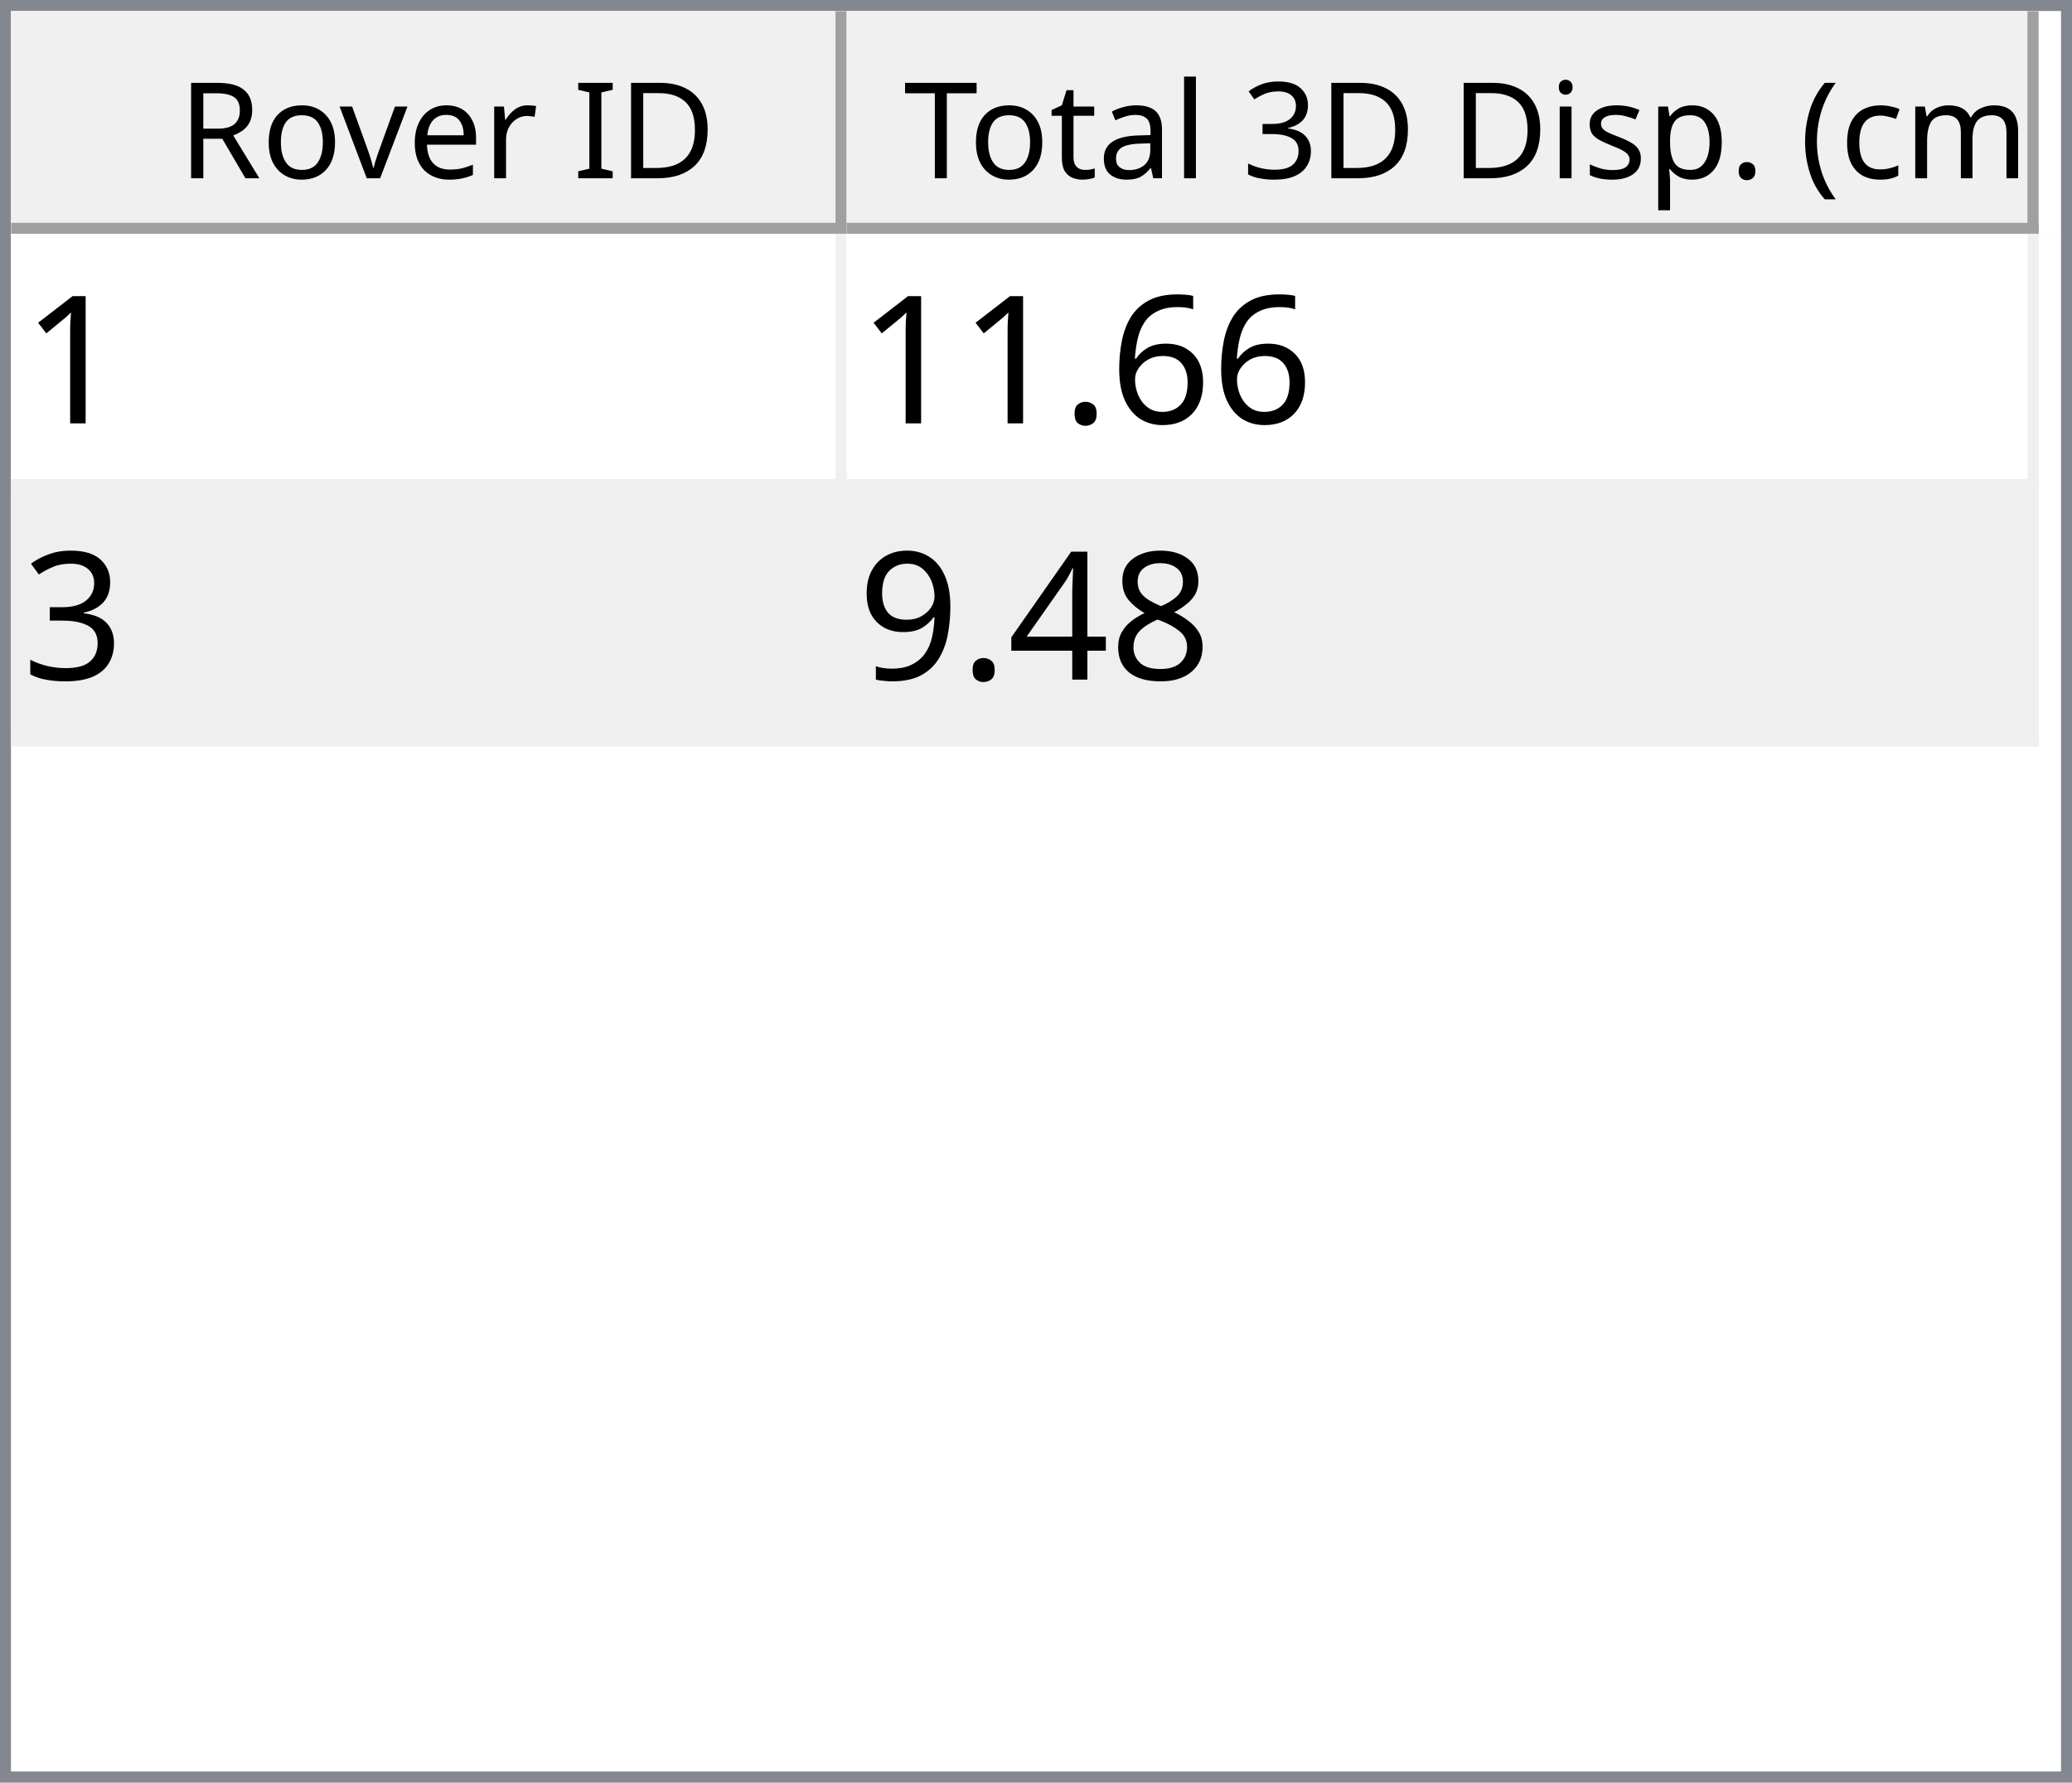
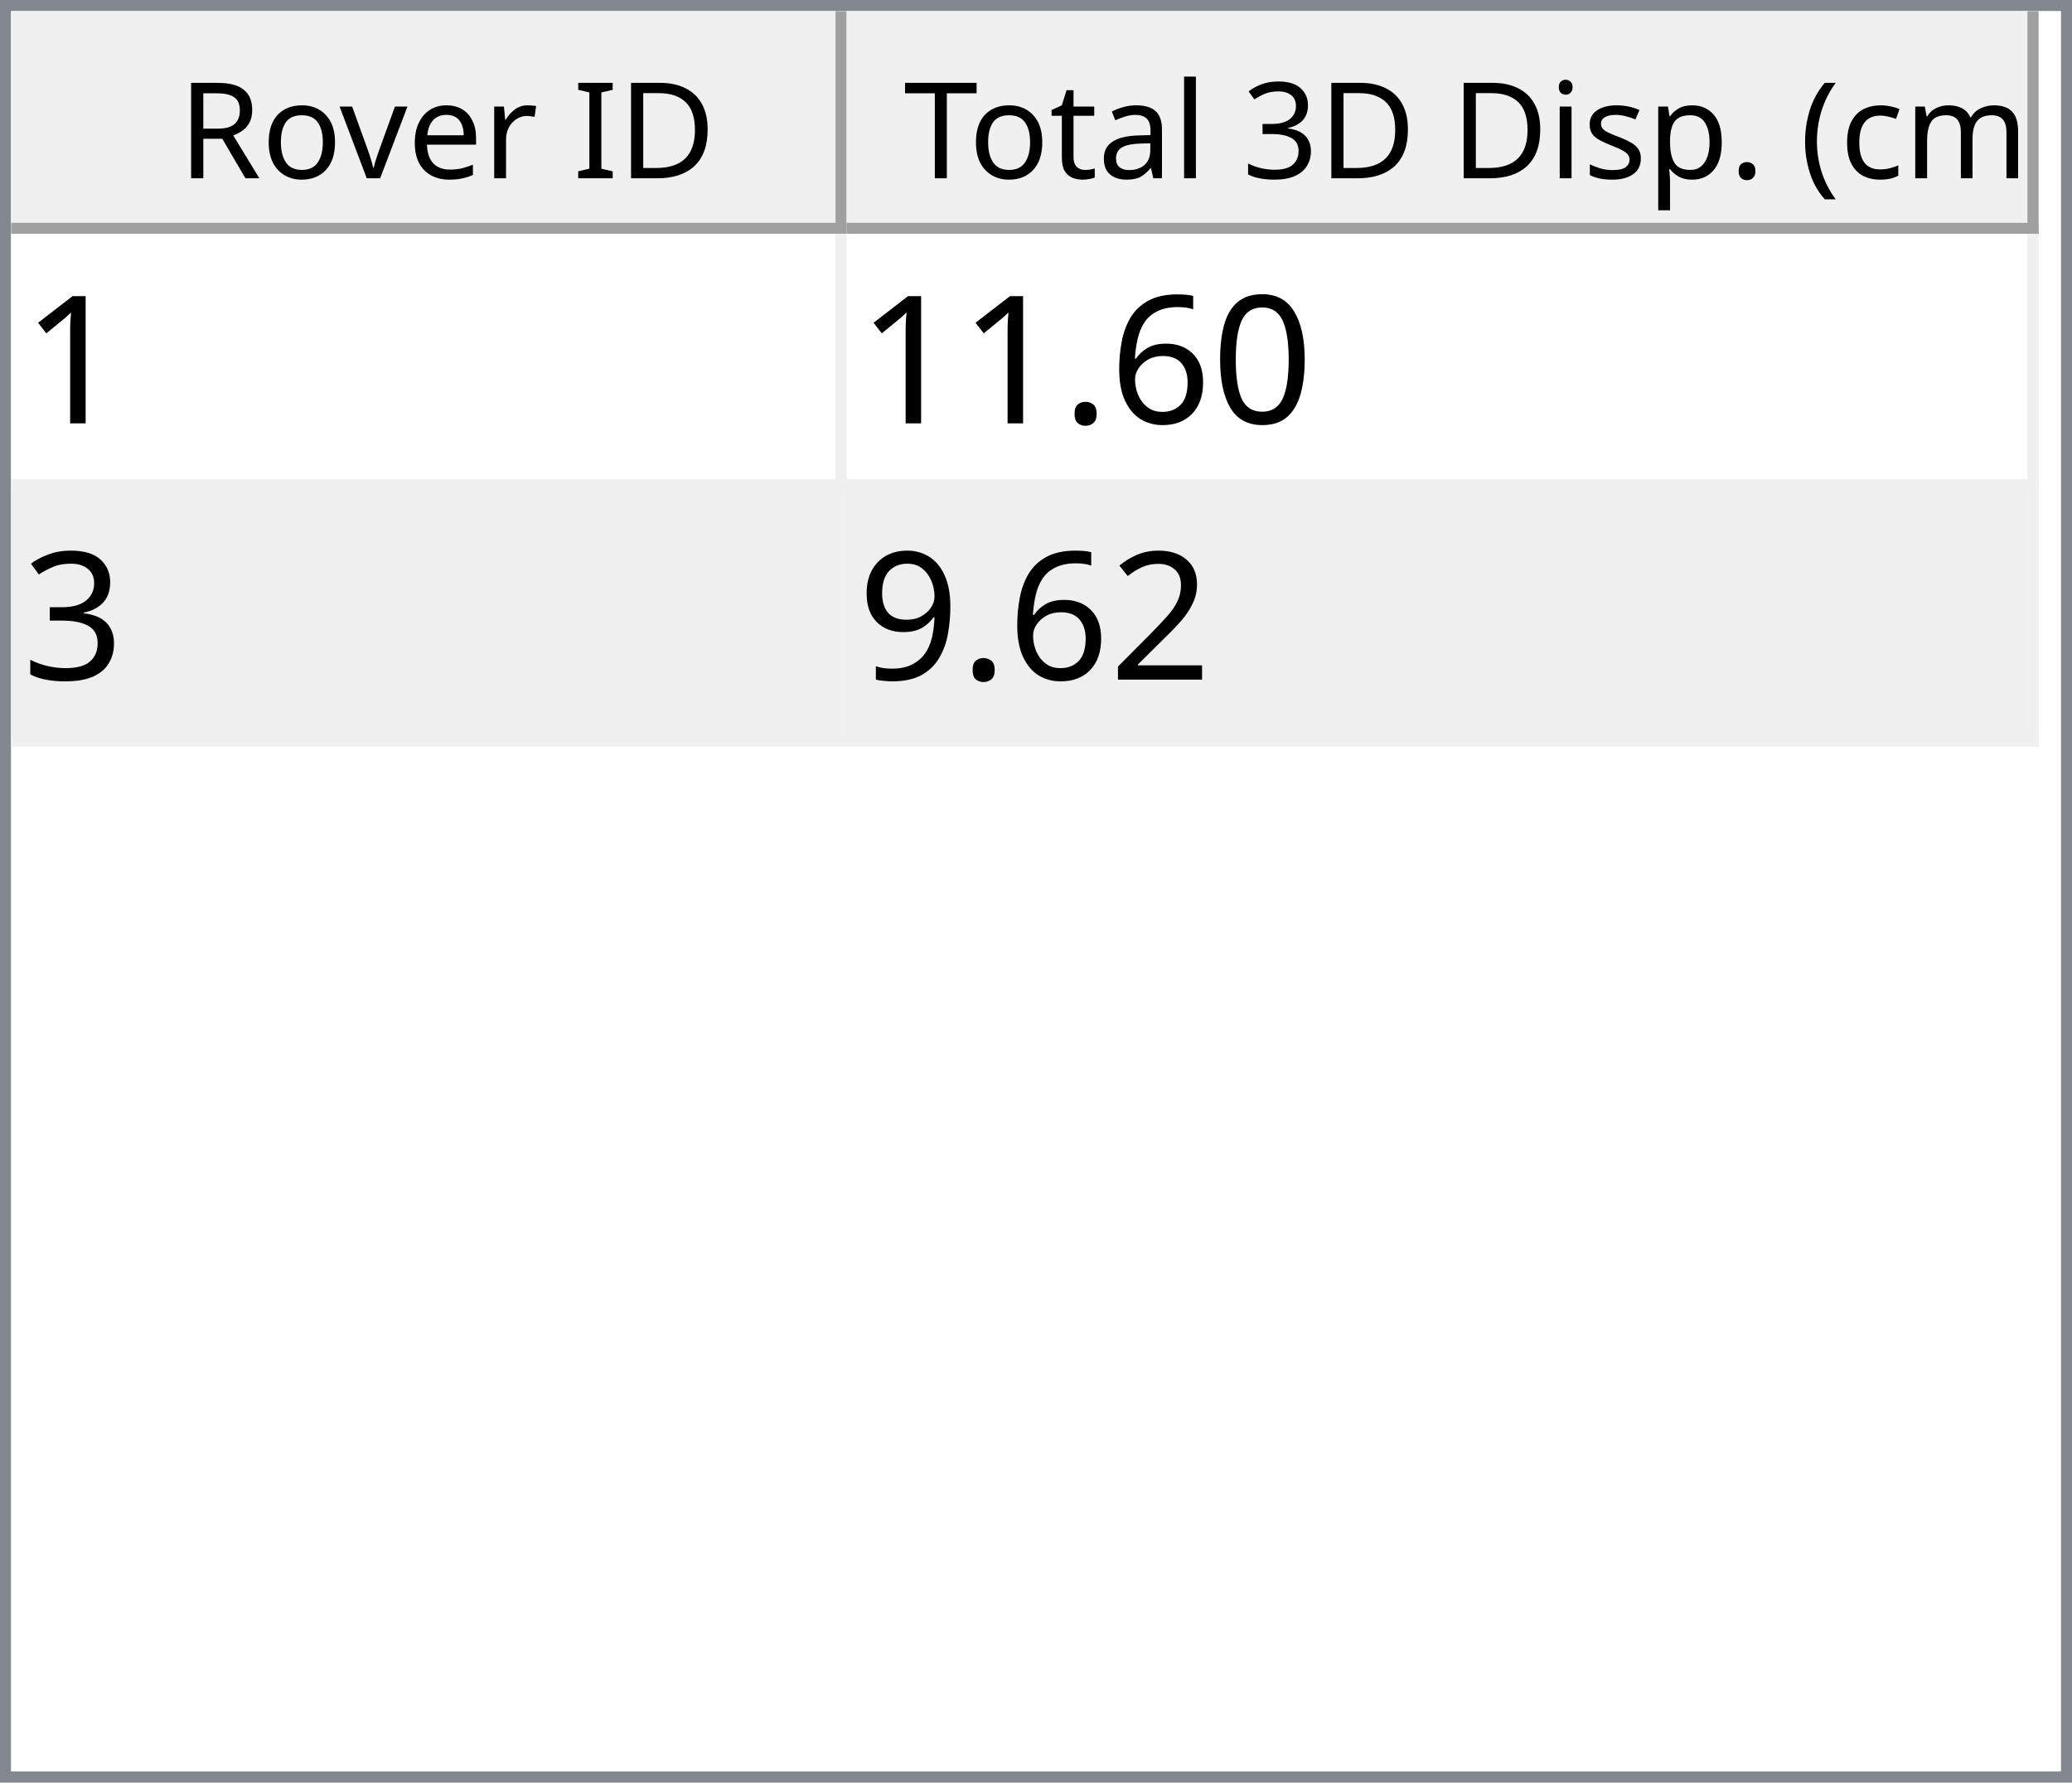
<svg xmlns="http://www.w3.org/2000/svg" style="fill-opacity:1; color-rendering:auto; color-interpolation:auto; text-rendering:auto; stroke:black; stroke-linecap:square; stroke-miterlimit:10; shape-rendering:auto; stroke-opacity:1; fill:black; stroke-dasharray:none; font-weight:normal; stroke-width:1; font-family:'Dialog'; font-style:normal; stroke-linejoin:miter; font-size:12px; stroke-dashoffset:0; image-rendering:auto;" width="186" height="160">
  <defs id="genericDefs" />
  <g>
    <defs id="defs1">
      <clipPath clipPathUnits="userSpaceOnUse" id="clipPath1">
        <path d="M0 0 L186 0 L186 160 L0 160 L0 0 Z" />
      </clipPath>
      <clipPath clipPathUnits="userSpaceOnUse" id="clipPath2">
        <path d="M0 0 L0 160 L186 160 L186 0 Z" />
      </clipPath>
      <clipPath clipPathUnits="userSpaceOnUse" id="clipPath3">
        <path d="M0 0 L0 20 L184 20 L184 0 Z" />
      </clipPath>
      <clipPath clipPathUnits="userSpaceOnUse" id="clipPath4">
        <path d="M0 0 L0 20 L75 20 L75 0 Z" />
      </clipPath>
      <clipPath clipPathUnits="userSpaceOnUse" id="clipPath5">
        <path d="M1 1 L1 19 L74 19 L74 1 Z" />
      </clipPath>
      <clipPath clipPathUnits="userSpaceOnUse" id="clipPath6">
        <path d="M0 0 L0 18 L73 18 L73 0 Z" />
      </clipPath>
      <clipPath clipPathUnits="userSpaceOnUse" id="clipPath7">
        <path d="M-0.5 -0.5 L-0.5 19.5 L74.5 19.5 L74.5 -0.5 Z" />
      </clipPath>
      <clipPath clipPathUnits="userSpaceOnUse" id="clipPath8">
        <path d="M0 0 L0 20 L107 20 L107 0 Z" />
      </clipPath>
      <clipPath clipPathUnits="userSpaceOnUse" id="clipPath9">
        <path d="M1 1 L1 19 L106 19 L106 1 Z" />
      </clipPath>
      <clipPath clipPathUnits="userSpaceOnUse" id="clipPath10">
        <path d="M0 0 L0 18 L105 18 L105 0 Z" />
      </clipPath>
      <clipPath clipPathUnits="userSpaceOnUse" id="clipPath11">
        <path d="M-0.5 -0.5 L-0.5 19.5 L106.5 19.5 L106.5 -0.5 Z" />
      </clipPath>
      <clipPath clipPathUnits="userSpaceOnUse" id="clipPath12">
        <path d="M0 0 L0 138 L184 138 L184 0 Z" />
      </clipPath>
      <clipPath clipPathUnits="userSpaceOnUse" id="clipPath13">
        <path d="M0 0 L0 46 L182 46 L182 0 Z" />
      </clipPath>
      <clipPath clipPathUnits="userSpaceOnUse" id="clipPath14">
        <path d="M-0.5 -0.5 L-0.5 45.5 L181.5 45.5 L181.5 -0.5 Z" />
      </clipPath>
      <clipPath clipPathUnits="userSpaceOnUse" id="clipPath15">
        <path d="M0 0 L0 22 L74 22 L74 0 Z" />
      </clipPath>
      <clipPath clipPathUnits="userSpaceOnUse" id="clipPath16">
        <path d="M0 0 L0 22 L106 22 L106 0 Z" />
      </clipPath>
      <font horiz-adv-x="64.551" id="font1">
        <font-face ascent="107.91" descent="25.098" units-per-em="100" style="font-style:normal; font-family:Segoe UI; font-weight:normal;" />
        <missing-glyph horiz-adv-x="64.551" d="M8.109 0 L8.109 68.266 L56.453 68.266 L56.453 0 L8.109 0 ZM15.328 7.234 L49.219 7.234 L49.219 61.031 L15.328 61.031 L15.328 7.234 Z" />
        <glyph unicode="D" horiz-adv-x="70.117" d="M9.188 0 L9.188 70.016 L28.516 70.016 Q65.531 70.016 65.531 35.891 Q65.531 19.672 55.25 9.836 Q44.969 0 27.734 0 L9.188 0 ZM17.391 62.594 L17.391 7.422 L27.828 7.422 Q41.609 7.422 49.273 14.797 Q56.938 22.172 56.938 35.688 Q56.938 62.594 28.328 62.594 L17.391 62.594 Z" />
        <glyph unicode="I" horiz-adv-x="26.611" d="M17.391 0 L9.188 0 L9.188 70.016 L17.391 70.016 L17.391 0 Z" />
        <glyph unicode=" " horiz-adv-x="27.393" d="" />
        <glyph unicode="r" horiz-adv-x="34.766" d="M34.188 41.891 Q32.078 43.5 28.125 43.5 Q23 43.5 19.555 38.672 Q16.109 33.844 16.109 25.484 L16.109 0 L8.109 0 L8.109 50 L16.109 50 L16.109 39.703 L16.312 39.703 Q18.016 44.969 21.531 47.922 Q25.047 50.875 29.391 50.875 Q32.516 50.875 34.188 50.203 L34.188 41.891 Z" />
        <glyph unicode="e" horiz-adv-x="52.295" d="M48.297 23 L12.984 23 Q13.188 14.656 17.484 10.109 Q21.781 5.562 29.297 5.562 Q37.75 5.562 44.828 11.141 L44.828 3.609 Q38.234 -1.172 27.391 -1.172 Q16.797 -1.172 10.742 5.641 Q4.688 12.453 4.688 24.812 Q4.688 36.469 11.305 43.82 Q17.922 51.172 27.734 51.172 Q37.547 51.172 42.922 44.828 Q48.297 38.484 48.297 27.203 L48.297 23 ZM40.094 29.781 Q40.047 36.719 36.75 40.578 Q33.453 44.438 27.594 44.438 Q21.922 44.438 17.969 40.383 Q14.016 36.328 13.094 29.781 L40.094 29.781 Z" />
        <glyph unicode="v" horiz-adv-x="47.9" d="M47.406 50 L27.484 0 L19.625 0 L0.688 50 L9.469 50 L22.172 13.672 Q23.578 9.672 23.922 6.688 L24.125 6.688 Q24.609 10.453 25.688 13.484 L38.969 50 L47.406 50 Z" />
        <glyph unicode="o" horiz-adv-x="58.594" d="M29 -1.172 Q17.922 -1.172 11.305 5.836 Q4.688 12.844 4.688 24.422 Q4.688 37.016 11.57 44.094 Q18.453 51.172 30.172 51.172 Q41.359 51.172 47.633 44.289 Q53.906 37.406 53.906 25.203 Q53.906 13.234 47.141 6.031 Q40.375 -1.172 29 -1.172 ZM29.594 44.438 Q21.875 44.438 17.383 39.188 Q12.891 33.938 12.891 24.703 Q12.891 15.828 17.43 10.695 Q21.969 5.562 29.594 5.562 Q37.359 5.562 41.531 10.594 Q45.703 15.625 45.703 24.906 Q45.703 34.281 41.531 39.359 Q37.359 44.438 29.594 44.438 Z" />
        <glyph unicode="R" horiz-adv-x="59.814" d="M59.375 0 L49.609 0 L37.891 19.625 Q36.281 22.359 34.766 24.289 Q33.25 26.219 31.664 27.438 Q30.078 28.656 28.25 29.219 Q26.422 29.781 24.125 29.781 L17.391 29.781 L17.391 0 L9.188 0 L9.188 70.016 L30.078 70.016 Q34.672 70.016 38.555 68.867 Q42.438 67.719 45.289 65.375 Q48.141 63.031 49.758 59.547 Q51.375 56.062 51.375 51.375 Q51.375 47.703 50.273 44.656 Q49.172 41.609 47.148 39.211 Q45.125 36.812 42.266 35.133 Q39.406 33.453 35.844 32.516 L35.844 32.328 Q37.594 31.547 38.891 30.547 Q40.188 29.547 41.359 28.18 Q42.531 26.812 43.68 25.078 Q44.828 23.344 46.234 21.047 L59.375 0 ZM17.391 62.594 L17.391 37.203 L28.516 37.203 Q31.594 37.203 34.203 38.133 Q36.812 39.062 38.719 40.797 Q40.625 42.531 41.703 45.047 Q42.781 47.562 42.781 50.688 Q42.781 56.297 39.141 59.445 Q35.5 62.594 28.609 62.594 L17.391 62.594 Z" />
        <glyph unicode=")" horiz-adv-x="30.176" d="M8.297 -15.922 L1.172 -15.922 Q16.406 2.344 16.406 26.812 Q16.406 51.469 1.078 70.016 L8.297 70.016 Q23.531 52.156 23.531 26.703 Q23.531 1.375 8.297 -15.922 Z" />
        <glyph unicode="m" horiz-adv-x="86.133" d="M79.109 0 L71.094 0 L71.094 28.719 Q71.094 37.016 68.531 40.727 Q65.969 44.438 59.906 44.438 Q54.781 44.438 51.195 39.75 Q47.609 35.062 47.609 28.516 L47.609 0 L39.594 0 L39.594 29.688 Q39.594 44.438 28.219 44.438 Q22.953 44.438 19.531 40.016 Q16.109 35.594 16.109 28.516 L16.109 0 L8.109 0 L8.109 50 L16.109 50 L16.109 42.094 L16.312 42.094 Q21.625 51.172 31.844 51.172 Q36.969 51.172 40.773 48.312 Q44.578 45.453 46 40.828 Q51.562 51.172 62.594 51.172 Q79.109 51.172 79.109 30.812 L79.109 0 Z" />
        <glyph unicode="c" horiz-adv-x="46.191" d="M42.188 2.297 Q36.422 -1.172 28.516 -1.172 Q17.828 -1.172 11.258 5.789 Q4.688 12.75 4.688 23.828 Q4.688 36.188 11.766 43.68 Q18.844 51.172 30.672 51.172 Q37.25 51.172 42.281 48.734 L42.281 40.531 Q36.719 44.438 30.375 44.438 Q22.703 44.438 17.797 38.945 Q12.891 33.453 12.891 24.516 Q12.891 15.719 17.508 10.641 Q22.125 5.562 29.891 5.562 Q36.422 5.562 42.188 9.906 L42.188 2.297 Z" />
        <glyph unicode="(" horiz-adv-x="30.176" d="M29.109 -15.922 L21.969 -15.922 Q6.844 1.375 6.844 26.703 Q6.844 52.156 21.969 70.016 L29.203 70.016 Q13.875 51.469 13.875 26.812 Q13.875 2.344 29.109 -15.922 Z" />
        <glyph unicode="." horiz-adv-x="21.68" d="M10.891 -1.078 Q8.641 -1.078 7.055 0.539 Q5.469 2.156 5.469 4.391 Q5.469 6.641 7.055 8.273 Q8.641 9.906 10.891 9.906 Q13.188 9.906 14.797 8.273 Q16.406 6.641 16.406 4.391 Q16.406 2.156 14.797 0.539 Q13.188 -1.078 10.891 -1.078 Z" />
        <glyph unicode="p" horiz-adv-x="58.789" d="M16.312 7.234 L16.109 7.234 L16.109 -23 L8.109 -23 L8.109 50 L16.109 50 L16.109 41.219 L16.312 41.219 Q22.219 51.172 33.594 51.172 Q43.266 51.172 48.688 44.461 Q54.109 37.75 54.109 26.469 Q54.109 13.922 48 6.375 Q41.891 -1.172 31.297 -1.172 Q21.578 -1.172 16.312 7.234 ZM16.109 27.391 L16.109 20.406 Q16.109 14.203 20.141 9.883 Q24.172 5.562 30.375 5.562 Q37.641 5.562 41.773 11.133 Q45.906 16.703 45.906 26.609 Q45.906 34.969 42.047 39.703 Q38.188 44.438 31.594 44.438 Q24.609 44.438 20.359 39.578 Q16.109 34.719 16.109 27.391 Z" />
        <glyph unicode="s" horiz-adv-x="42.432" d="M5.078 1.812 L5.078 10.406 Q11.625 5.562 19.484 5.562 Q30.031 5.562 30.031 12.594 Q30.031 14.594 29.125 15.992 Q28.219 17.391 26.68 18.461 Q25.141 19.531 23.07 20.383 Q21 21.234 18.609 22.172 Q15.281 23.484 12.766 24.828 Q10.25 26.172 8.57 27.859 Q6.891 29.547 6.031 31.695 Q5.172 33.844 5.172 36.719 Q5.172 40.234 6.789 42.945 Q8.406 45.656 11.086 47.484 Q13.766 49.312 17.211 50.242 Q20.656 51.172 24.312 51.172 Q30.812 51.172 35.938 48.922 L35.938 40.828 Q30.422 44.438 23.25 44.438 Q21 44.438 19.195 43.922 Q17.391 43.406 16.094 42.477 Q14.797 41.547 14.086 40.258 Q13.375 38.969 13.375 37.406 Q13.375 35.453 14.086 34.133 Q14.797 32.812 16.164 31.789 Q17.531 30.766 19.484 29.938 Q21.438 29.109 23.922 28.125 Q27.25 26.859 29.883 25.516 Q32.516 24.172 34.375 22.484 Q36.234 20.797 37.234 18.602 Q38.234 16.406 38.234 13.375 Q38.234 9.672 36.602 6.938 Q34.969 4.203 32.234 2.398 Q29.5 0.594 25.93 -0.289 Q22.359 -1.172 18.453 -1.172 Q10.75 -1.172 5.078 1.812 Z" />
        <glyph unicode="i" horiz-adv-x="24.219" d="M12.203 62.703 Q10.062 62.703 8.547 64.164 Q7.031 65.625 7.031 67.875 Q7.031 70.125 8.547 71.609 Q10.062 73.094 12.203 73.094 Q14.406 73.094 15.945 71.609 Q17.484 70.125 17.484 67.875 Q17.484 65.719 15.945 64.211 Q14.406 62.703 12.203 62.703 ZM16.109 0 L8.109 0 L8.109 50 L16.109 50 L16.109 0 Z" />
        <glyph unicode="3" horiz-adv-x="53.906" d="M46.531 19.828 Q46.531 15.094 44.75 11.211 Q42.969 7.328 39.719 4.57 Q36.469 1.812 31.93 0.297 Q27.391 -1.219 21.922 -1.219 Q11.922 -1.219 6 2.594 L6 11.188 Q13.094 5.609 22.219 5.609 Q25.875 5.609 28.828 6.539 Q31.781 7.469 33.906 9.227 Q36.031 10.984 37.18 13.477 Q38.328 15.969 38.328 19.094 Q38.328 32.812 18.797 32.812 L12.984 32.812 L12.984 39.594 L18.5 39.594 Q35.797 39.594 35.797 52.484 Q35.797 64.406 22.609 64.406 Q15.188 64.406 8.688 59.422 L8.688 67.188 Q15.375 71.188 24.609 71.188 Q29 71.188 32.57 69.969 Q36.141 68.75 38.68 66.555 Q41.219 64.359 42.609 61.281 Q44 58.203 44 54.5 Q44 40.672 30.031 36.719 L30.031 36.531 Q33.594 36.141 36.625 34.797 Q39.656 33.453 41.852 31.305 Q44.047 29.156 45.289 26.25 Q46.531 23.344 46.531 19.828 Z" />
        <glyph unicode="l" horiz-adv-x="24.219" d="M16.109 0 L8.109 0 L8.109 74.031 L16.109 74.031 L16.109 0 Z" />
        <glyph unicode="a" horiz-adv-x="50.879" d="M43.891 0 L35.891 0 L35.891 7.812 L35.688 7.812 Q30.469 -1.172 20.312 -1.172 Q12.844 -1.172 8.617 2.781 Q4.391 6.734 4.391 13.281 Q4.391 27.297 20.906 29.594 L35.891 31.688 Q35.891 44.438 25.594 44.438 Q16.547 44.438 9.281 38.281 L9.281 46.484 Q16.656 51.172 26.266 51.172 Q43.891 51.172 43.891 32.516 L43.891 0 ZM35.891 25.297 L23.828 23.641 Q18.266 22.859 15.43 20.875 Q12.594 18.891 12.594 13.875 Q12.594 10.203 15.211 7.883 Q17.828 5.562 22.172 5.562 Q28.125 5.562 32.008 9.742 Q35.891 13.922 35.891 20.312 L35.891 25.297 Z" />
        <glyph unicode="t" horiz-adv-x="33.887" d="M31.297 0.484 Q28.469 -1.078 23.828 -1.078 Q10.688 -1.078 10.688 13.578 L10.688 43.172 L2.094 43.172 L2.094 50 L10.688 50 L10.688 62.203 L18.703 64.797 L18.703 50 L31.297 50 L31.297 43.172 L18.703 43.172 L18.703 14.984 Q18.703 9.969 20.414 7.82 Q22.125 5.672 26.078 5.672 Q29.109 5.672 31.297 7.328 L31.297 0.484 Z" />
        <glyph unicode="T" horiz-adv-x="52.393" d="M50.594 62.594 L30.375 62.594 L30.375 0 L22.172 0 L22.172 62.594 L2 62.594 L2 70.016 L50.594 70.016 L50.594 62.594 Z" />
      </font>
      <font horiz-adv-x="75.0" id="font2">
        <font-face ascent="100.537" descent="21.973" units-per-em="100" style="font-style:normal; font-family:sans-serif; font-weight:normal;" />
        <missing-glyph horiz-adv-x="75.0" d="M12.5 0 L12.5 62.5 L62.5 62.5 L62.5 0 L12.5 0 ZM14.062 1.562 L60.938 1.562 L60.938 60.938 L14.062 60.938 L14.062 1.562 Z" />
        <glyph unicode="1" horiz-adv-x="55.615" d="M37.25 0 L28.469 0 L28.469 56 Q25.297 52.984 20.141 49.953 Q14.984 46.922 10.891 45.406 L10.891 53.906 Q18.266 57.375 23.781 62.305 Q29.297 67.234 31.594 71.875 L37.25 71.875 L37.25 0 Z" />
+         <glyph unicode="0" horiz-adv-x="55.615" d="M4.156 35.297 Q4.156 48 6.766 55.742 Q9.375 63.484 14.523 67.68 Q19.672 71.875 27.484 71.875 Q33.25 71.875 37.594 69.555 Q41.938 67.234 44.773 62.867 Q47.609 58.5 49.219 52.227 Q50.828 45.953 50.828 35.297 Q50.828 22.703 48.242 14.969 Q45.656 7.234 40.508 3.008 Q35.359 -1.219 27.484 -1.219 Q17.141 -1.219 11.234 6.203 Q4.156 15.141 4.156 35.297 ZM13.188 35.297 Q13.188 17.672 17.312 11.836 Q21.438 6 27.484 6 Q33.547 6 37.672 11.859 Q41.797 17.719 41.797 35.297 Q41.797 52.984 37.672 58.789 Q33.547 64.594 27.391 64.594 Q21.344 64.594 17.719 59.469 Q13.188 52.938 13.188 35.297 Z" />
        <glyph unicode="6" horiz-adv-x="55.615" d="M49.75 54.047 L41.016 53.375 Q39.844 58.547 37.703 60.891 Q34.125 64.656 28.906 64.656 Q24.703 64.656 21.531 62.312 Q17.391 59.281 14.992 53.469 Q12.594 47.656 12.5 36.922 Q15.672 41.75 20.266 44.094 Q24.859 46.438 29.891 46.438 Q38.672 46.438 44.852 39.969 Q51.031 33.5 51.031 23.25 Q51.031 16.5 48.125 10.719 Q45.219 4.938 40.141 1.859 Q35.062 -1.219 28.609 -1.219 Q17.625 -1.219 10.695 6.859 Q3.766 14.938 3.766 33.5 Q3.766 54.25 11.422 63.672 Q18.109 71.875 29.438 71.875 Q37.891 71.875 43.289 67.141 Q48.688 62.406 49.75 54.047 ZM13.875 23.188 Q13.875 18.656 15.797 14.508 Q17.719 10.359 21.188 8.18 Q24.656 6 28.469 6 Q34.031 6 38.039 10.492 Q42.047 14.984 42.047 22.703 Q42.047 30.125 38.086 34.398 Q34.125 38.672 28.125 38.672 Q22.172 38.672 18.023 34.398 Q13.875 30.125 13.875 23.188 Z" />
        <glyph unicode="." horiz-adv-x="27.783" d="M9.078 0 L9.078 10.016 L19.094 10.016 L19.094 0 L9.078 0 Z" />
        <glyph unicode="3" horiz-adv-x="55.615" d="M4.203 18.891 L12.984 20.062 Q14.5 12.594 18.141 9.297 Q21.781 6 27 6 Q33.203 6 37.477 10.297 Q41.75 14.594 41.75 20.953 Q41.75 27 37.797 30.93 Q33.844 34.859 27.734 34.859 Q25.25 34.859 21.531 33.891 L22.516 41.609 Q23.391 41.5 23.922 41.5 Q29.547 41.5 34.039 44.43 Q38.531 47.359 38.531 53.469 Q38.531 58.297 35.258 61.477 Q31.984 64.656 26.812 64.656 Q21.688 64.656 18.266 61.43 Q14.844 58.203 13.875 51.766 L5.078 53.328 Q6.688 62.156 12.398 67.016 Q18.109 71.875 26.609 71.875 Q32.469 71.875 37.398 69.359 Q42.328 66.844 44.945 62.5 Q47.562 58.156 47.562 53.266 Q47.562 48.641 45.07 44.828 Q42.578 41.016 37.703 38.766 Q44.047 37.312 47.562 32.695 Q51.078 28.078 51.078 21.141 Q51.078 11.766 44.242 5.25 Q37.406 -1.266 26.953 -1.266 Q17.531 -1.266 11.305 4.352 Q5.078 9.969 4.203 18.891 Z" />
-         <glyph unicode="8" horiz-adv-x="55.615" d="M17.672 38.812 Q12.203 40.828 9.57 44.539 Q6.938 48.25 6.938 53.422 Q6.938 61.234 12.555 66.555 Q18.172 71.875 27.484 71.875 Q36.859 71.875 42.578 66.43 Q48.297 60.984 48.297 53.172 Q48.297 48.188 45.68 44.508 Q43.062 40.828 37.75 38.812 Q44.344 36.672 47.781 31.883 Q51.219 27.094 51.219 20.453 Q51.219 11.281 44.727 5.031 Q38.234 -1.219 27.641 -1.219 Q17.047 -1.219 10.547 5.055 Q4.047 11.328 4.047 20.703 Q4.047 27.688 7.594 32.398 Q11.141 37.109 17.672 38.812 ZM15.922 53.719 Q15.922 48.641 19.195 45.414 Q22.469 42.188 27.688 42.188 Q32.766 42.188 36.016 45.383 Q39.266 48.578 39.266 53.219 Q39.266 58.062 35.914 61.359 Q32.562 64.656 27.594 64.656 Q22.562 64.656 19.242 61.43 Q15.922 58.203 15.922 53.719 ZM13.094 20.656 Q13.094 16.891 14.875 13.375 Q16.656 9.859 20.172 7.93 Q23.688 6 27.734 6 Q34.031 6 38.133 10.055 Q42.234 14.109 42.234 20.359 Q42.234 26.703 38.016 30.859 Q33.797 35.016 27.438 35.016 Q21.234 35.016 17.164 30.914 Q13.094 26.812 13.094 20.656 Z" />
-         <glyph unicode="4" horiz-adv-x="55.615" d="M32.328 0 L32.328 17.141 L1.266 17.141 L1.266 25.203 L33.938 71.578 L41.109 71.578 L41.109 25.203 L50.781 25.203 L50.781 17.141 L41.109 17.141 L41.109 0 L32.328 0 ZM32.328 25.203 L32.328 57.469 L9.906 25.203 L32.328 25.203 Z" />
+         <glyph unicode="2" horiz-adv-x="55.615" d="M50.344 8.453 L50.344 0 L3.031 0 Q2.938 3.172 4.047 6.109 Q5.859 10.938 9.836 15.625 Q13.812 20.312 21.344 26.469 Q33.016 36.031 37.117 41.625 Q41.219 47.219 41.219 52.203 Q41.219 57.422 37.477 61.008 Q33.734 64.594 27.734 64.594 Q21.391 64.594 17.578 60.789 Q13.766 56.984 13.719 50.25 L4.688 51.172 Q5.609 61.281 11.664 66.578 Q17.719 71.875 27.938 71.875 Q38.234 71.875 44.242 66.164 Q50.25 60.453 50.25 52 Q50.25 47.703 48.492 43.555 Q46.734 39.406 42.656 34.812 Q38.578 30.219 29.109 22.219 Q21.188 15.578 18.945 13.211 Q16.703 10.844 15.234 8.453 L50.344 8.453 Z" />
        <glyph unicode="9" horiz-adv-x="55.615" d="M5.469 16.547 L13.922 17.328 Q14.984 11.375 18.016 8.688 Q21.047 6 25.781 6 Q29.828 6 32.883 7.859 Q35.938 9.719 37.891 12.82 Q39.844 15.922 41.164 21.195 Q42.484 26.469 42.484 31.938 Q42.484 32.516 42.438 33.688 Q39.797 29.5 35.234 26.883 Q30.672 24.266 25.344 24.266 Q16.453 24.266 10.305 30.711 Q4.156 37.156 4.156 47.703 Q4.156 58.594 10.578 65.234 Q17 71.875 26.656 71.875 Q33.641 71.875 39.43 68.117 Q45.219 64.359 48.219 57.398 Q51.219 50.438 51.219 37.25 Q51.219 23.531 48.242 15.406 Q45.266 7.281 39.383 3.031 Q33.5 -1.219 25.594 -1.219 Q17.188 -1.219 11.867 3.445 Q6.547 8.109 5.469 16.547 ZM41.453 48.141 Q41.453 55.719 37.43 60.156 Q33.406 64.594 27.734 64.594 Q21.875 64.594 17.531 59.812 Q13.188 55.031 13.188 47.406 Q13.188 40.578 17.312 36.305 Q21.438 32.031 27.484 32.031 Q33.594 32.031 37.523 36.305 Q41.453 40.578 41.453 48.141 Z" />
      </font>
    </defs>
    <g style="fill:white; stroke:white;">
      <rect x="0" y="0" width="186" style="clip-path:url(#clipPath1); stroke:none;" height="160" />
    </g>
    <g style="fill:white; text-rendering:optimizeSpeed; color-rendering:optimizeSpeed; image-rendering:optimizeSpeed; shape-rendering:crispEdges; stroke:white; color-interpolation:sRGB;">
      <rect x="0" width="186" height="160" y="0" style="stroke:none;" />
      <path style="stroke:none;" d="M0 160 L186 160 L186 0 L0 0 Z" />
    </g>
    <g style="fill:rgb(240,240,240); font-family:'Segoe UI'; stroke:rgb(240,240,240);">
      <rect x="0" y="0" width="186" style="clip-path:url(#clipPath2); stroke:none;" height="160" />
    </g>
    <g style="fill:rgb(130,135,144); font-family:'Segoe UI'; stroke:rgb(130,135,144);">
      <path d="M0 0 L186 0 L186 160 L0 160 L0 0 ZM1 1 L185 1 L185 159 L1 159 L1 1 Z" style="fill-rule:evenodd; clip-path:url(#clipPath2); stroke:none;" />
    </g>
    <g style="fill:white; font-family:'Segoe UI'; stroke:white;" transform="translate(1,1)">
      <rect x="0" y="0" width="184" style="clip-path:url(#clipPath3); stroke:none;" height="20" />
    </g>
    <g style="fill:rgb(240,240,240); font-family:'Segoe UI'; stroke:rgb(240,240,240);" transform="translate(1,1)">
      <rect x="0" y="0" width="75" style="clip-path:url(#clipPath4); stroke:none;" height="20" />
    </g>
    <g style="font-family:'Segoe UI';" transform="translate(2,2)">
      <text x="14" xml:space="preserve" y="14" style="clip-path:url(#clipPath6); stroke:none;">Rover ID</text>
    </g>
    <g style="fill:rgb(160,160,160); font-family:'Segoe UI'; stroke:rgb(160,160,160); stroke-linejoin:bevel;" transform="translate(1.5,1.5)">
      <line x1="74" x2="74" y1="0" style="fill:none; clip-path:url(#clipPath7);" y2="19" />
    </g>
    <g style="fill:rgb(160,160,160); font-family:'Segoe UI'; stroke:rgb(160,160,160); stroke-linejoin:bevel;" transform="matrix(1,0,0,1,1,1) translate(0.5,0.5)">
      <line x1="0" x2="74" y1="19" style="fill:none; clip-path:url(#clipPath7);" y2="19" />
    </g>
    <g style="fill:rgb(240,240,240); font-family:'Segoe UI'; stroke:rgb(240,240,240);" transform="translate(76,1)">
      <rect x="0" y="0" width="107" style="clip-path:url(#clipPath8); stroke:none;" height="20" />
    </g>
    <g style="font-family:'Segoe UI';" transform="translate(77,2)">
      <text x="1" xml:space="preserve" y="14" style="clip-path:url(#clipPath10); stroke:none;"> Total 3D Disp. (cm)</text>
    </g>
    <g style="fill:rgb(160,160,160); font-family:'Segoe UI'; stroke:rgb(160,160,160); stroke-linejoin:bevel;" transform="translate(76.5,1.5)">
      <line x1="106" x2="106" y1="0" style="fill:none; clip-path:url(#clipPath11);" y2="19" />
    </g>
    <g style="fill:rgb(160,160,160); font-family:'Segoe UI'; stroke:rgb(160,160,160); stroke-linejoin:bevel;" transform="matrix(1,0,0,1,76,1) translate(0.5,0.5)">
      <line x1="0" x2="106" y1="19" style="fill:none; clip-path:url(#clipPath11);" y2="19" />
    </g>
    <g style="fill:white; font-family:'Segoe UI'; stroke:white;" transform="translate(1,21)">
      <rect x="0" y="0" width="184" style="clip-path:url(#clipPath12); stroke:none;" height="138" />
    </g>
    <g style="fill:rgb(240,240,240); font-size:16px; font-family:sans-serif; stroke:rgb(240,240,240);" transform="translate(1,21)">
      <rect x="0" y="0" width="182" style="clip-path:url(#clipPath13); stroke:none;" height="46" />
      <line transform="translate(0.5,0.5)" x1="0" x2="181" y1="22" style="clip-path:url(#clipPath14); fill:none; stroke-linejoin:bevel;" y2="22" />
    </g>
    <g transform="matrix(1,0,0,1,1,21) translate(0.5,0.5)" style="fill:rgb(240,240,240); font-size:16px; font-family:sans-serif; stroke:rgb(240,240,240); stroke-linejoin:bevel;">
      <line x1="0" x2="181" y1="45" style="fill:none; clip-path:url(#clipPath14);" y2="45" />
    </g>
    <g transform="matrix(1,0,0,1,1,21) translate(0.5,0.5)" style="fill:rgb(240,240,240); font-size:16px; font-family:sans-serif; stroke:rgb(240,240,240); stroke-linejoin:bevel;">
      <line x1="74" x2="74" y1="0" style="fill:none; clip-path:url(#clipPath14);" y2="45" />
    </g>
    <g transform="matrix(1,0,0,1,1,21) translate(0.5,0.5)" style="fill:rgb(240,240,240); font-size:16px; font-family:sans-serif; stroke:rgb(240,240,240); stroke-linejoin:bevel;">
      <line x1="181" x2="181" y1="0" style="fill:none; clip-path:url(#clipPath14);" y2="45" />
    </g>
    <g style="fill:white; font-size:16px; font-family:sans-serif; stroke:white;" transform="matrix(1,0,0,1,1,21)">
      <rect x="0" y="0" width="74" style="clip-path:url(#clipPath15); stroke:none;" height="22" />
      <text x="1" y="17" style="fill:black; clip-path:url(#clipPath15); stroke:none;" xml:space="preserve">1</text>
    </g>
    <g style="fill:white; font-size:16px; font-family:sans-serif; stroke:white;" transform="matrix(1,0,0,1,1,21) translate(75,0)">
      <rect x="0" y="0" width="106" style="clip-path:url(#clipPath16); stroke:none;" height="22" />
-       <text x="1" y="17" style="fill:black; clip-path:url(#clipPath16); stroke:none;" xml:space="preserve">11.66</text>
+       <text x="1" y="17" style="fill:black; clip-path:url(#clipPath16); stroke:none;" xml:space="preserve">11.60</text>
    </g>
    <g style="fill:rgb(239,239,239); font-size:16px; font-family:sans-serif; stroke:rgb(239,239,239);" transform="matrix(1,0,0,1,1,21) translate(0,23)">
      <rect x="0" y="0" width="74" style="clip-path:url(#clipPath15); stroke:none;" height="22" />
      <text x="1" y="17" style="fill:black; clip-path:url(#clipPath15); stroke:none;" xml:space="preserve">3</text>
    </g>
    <g style="fill:rgb(239,239,239); font-size:16px; font-family:sans-serif; stroke:rgb(239,239,239);" transform="matrix(1,0,0,1,1,21) translate(75,23)">
      <rect x="0" y="0" width="106" style="clip-path:url(#clipPath16); stroke:none;" height="22" />
-       <text x="1" y="17" style="fill:black; clip-path:url(#clipPath16); stroke:none;" xml:space="preserve">9.48</text>
+       <text x="1" y="17" style="fill:black; clip-path:url(#clipPath16); stroke:none;" xml:space="preserve">9.62</text>
    </g>
  </g>
</svg>
